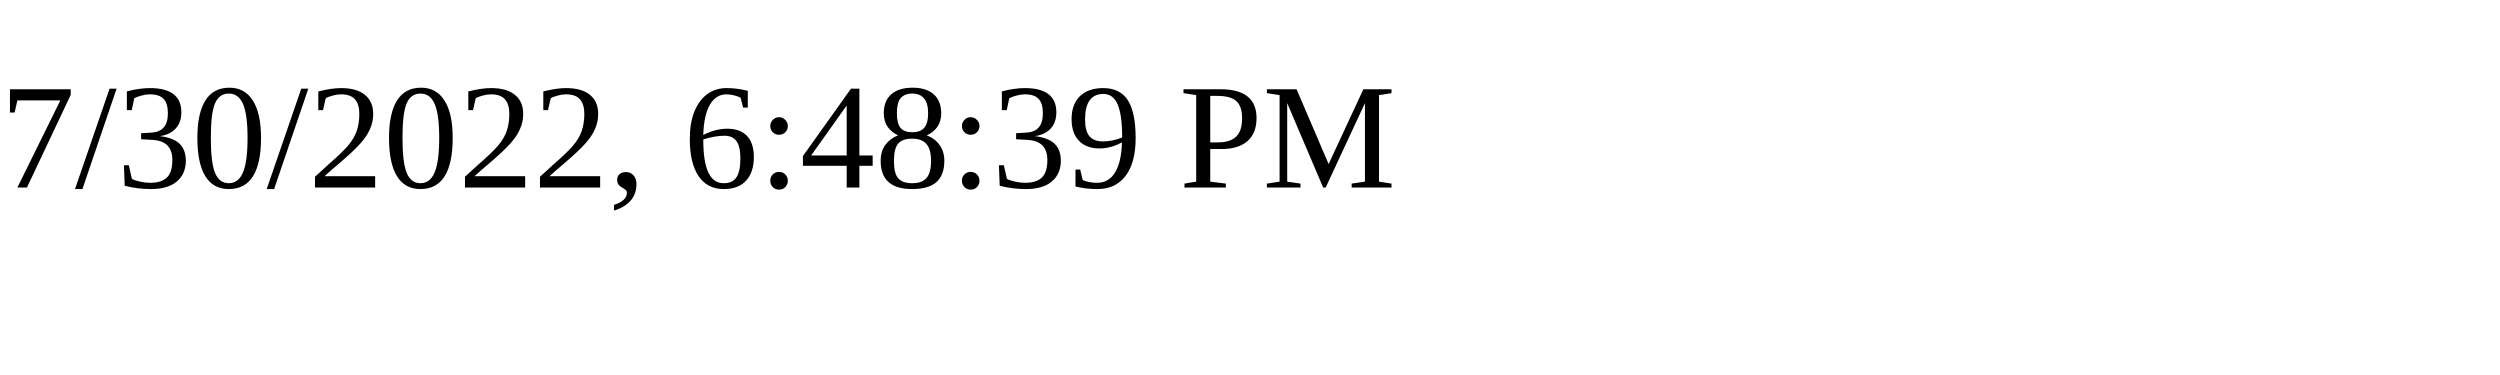
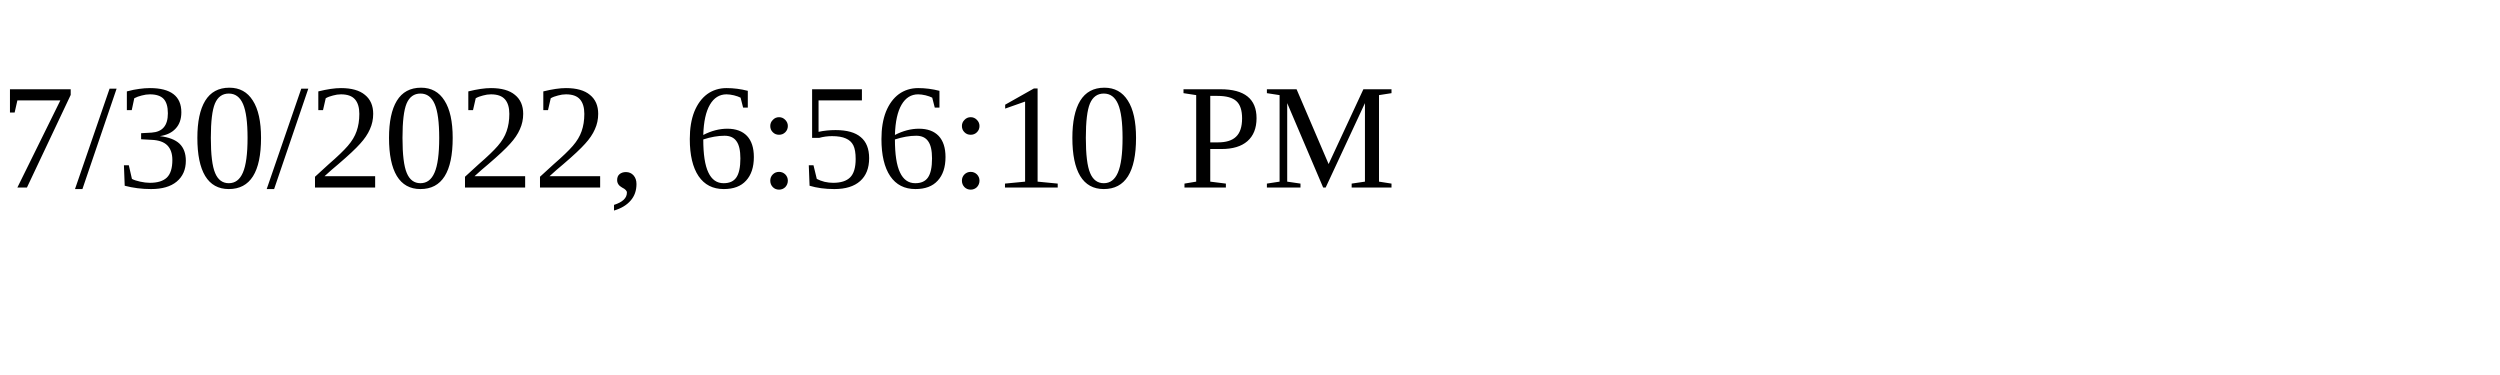
<svg xmlns="http://www.w3.org/2000/svg" height="30" width="200">
-   <text x="0" y="15">7/30/2022, 6:48:39 PM</text>
+   <text x="0" y="15">7/30/2022, 6:56:10 PM</text>
</svg>
